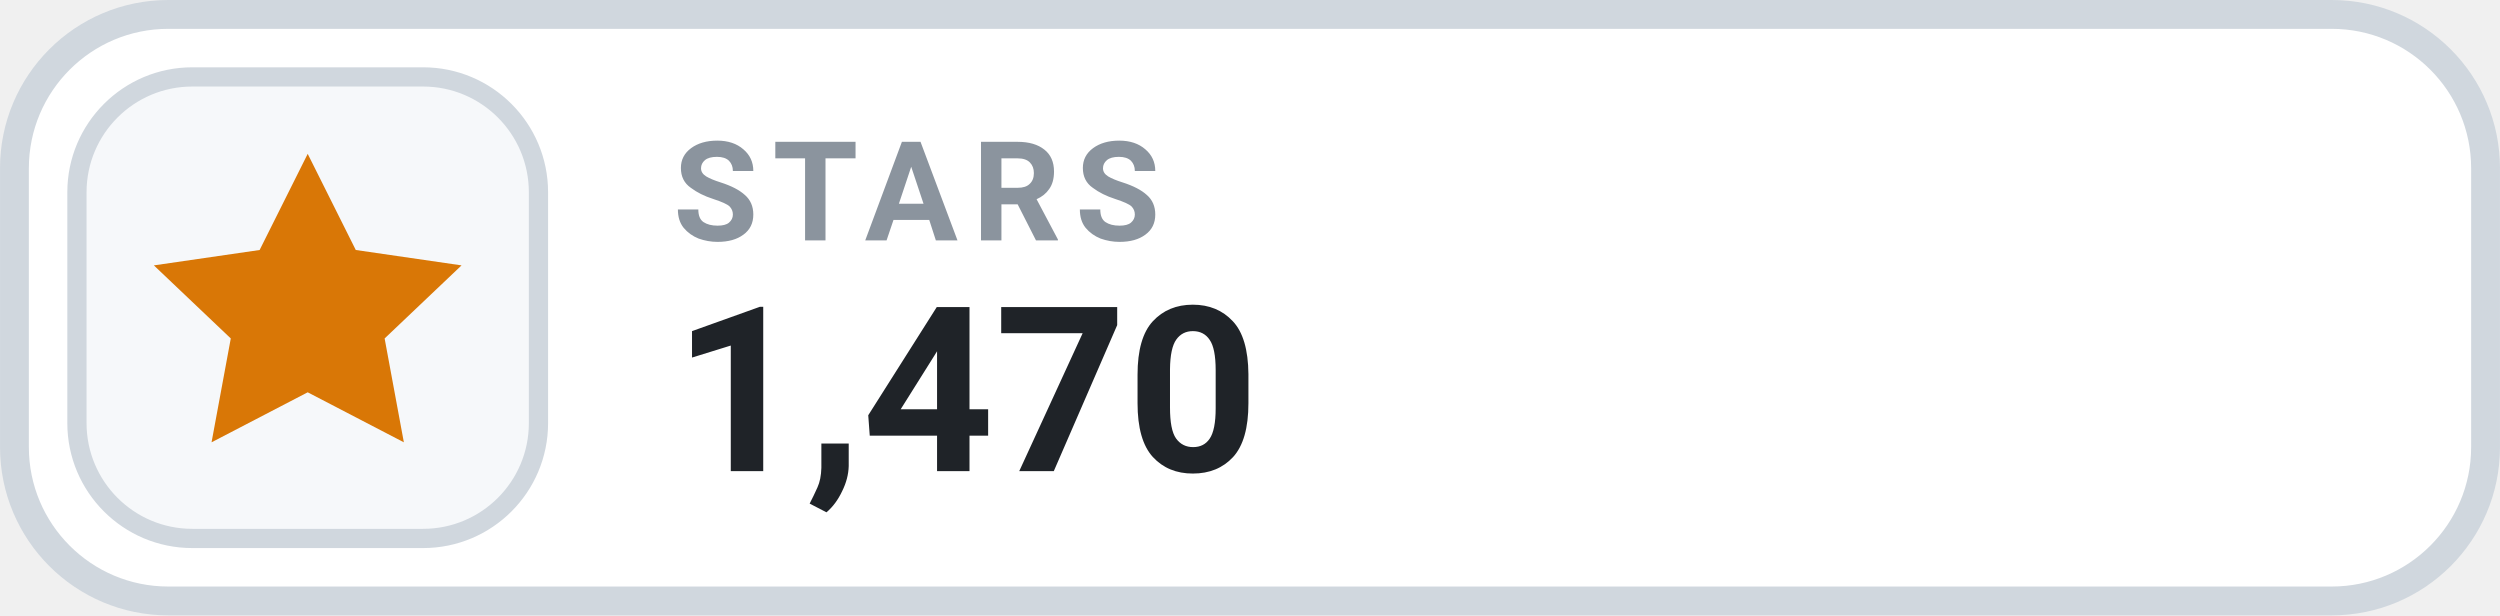
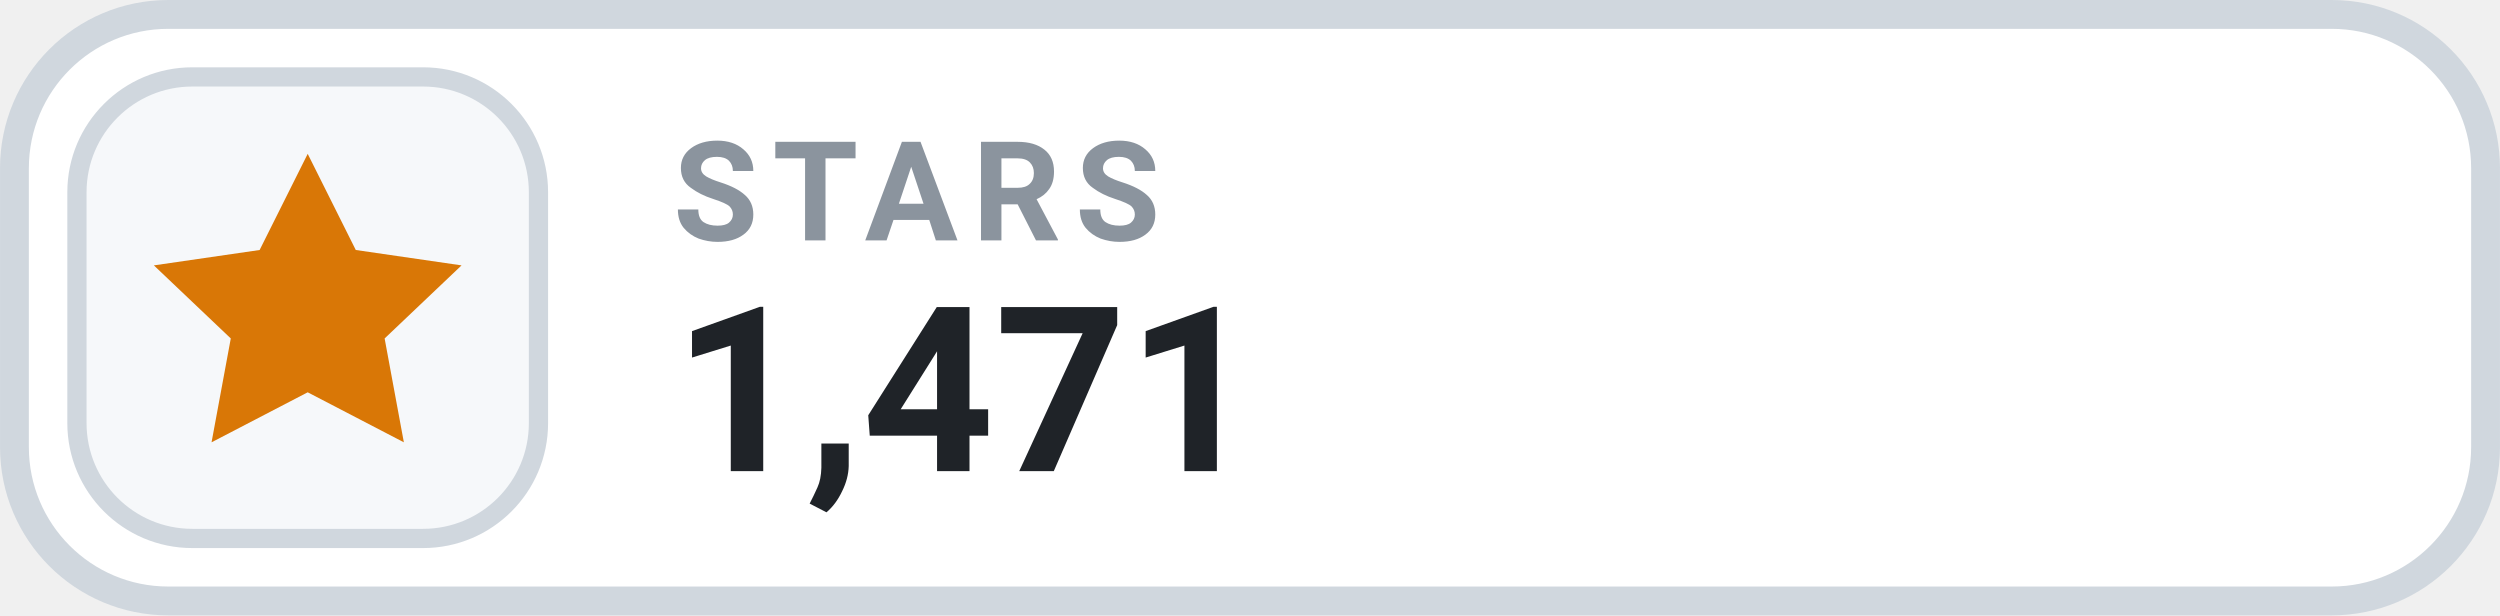
- <svg xmlns="http://www.w3.org/2000/svg" width="126" height="31.015" viewBox="0 0 130 32" role="img" aria-label="STARS 1,470">
+ <svg xmlns="http://www.w3.org/2000/svg" width="126" height="31.015" viewBox="0 0 130 32" role="img" aria-label="STARS 1,471">
  <rect x=".75" y=".75" width="128.5" height="30.5" rx="8" fill="#FFFFFF" stroke="#D0D7DE" stroke-width="1.5" />
  <rect x="4" y="4" width="24" height="24" rx="6" fill="#F6F8FA" stroke="#D0D7DE" stroke-width="1" />
  <g transform="translate(16 16)" style="color:#D97706;">
    <path d="M0 -8 l2.5 5 5.5 .8 -4 3.8 1 5.4 -5 -2.6 -5 2.6 1 -5.4 -4 -3.8 5.5 -.8 Z" fill="currentColor" />
  </g>
  <text x="35" y="12.5" fill="#8B949E" font-family="-apple-system,BlinkMacSystemFont,'Segoe UI',Roboto,Helvetica,Arial,sans-serif" font-size="7.2" font-weight="700" letter-spacing=".75">STARS</text>
-   <text x="35" y="24.5" fill="#1F2328" font-family="-apple-system,BlinkMacSystemFont,'Segoe UI',Roboto,Helvetica,Arial,sans-serif" font-size="12" font-weight="700">1,470</text>
+   <text x="35" y="24.5" fill="#1F2328" font-family="-apple-system,BlinkMacSystemFont,'Segoe UI',Roboto,Helvetica,Arial,sans-serif" font-size="12" font-weight="700">1,471</text>
</svg>
